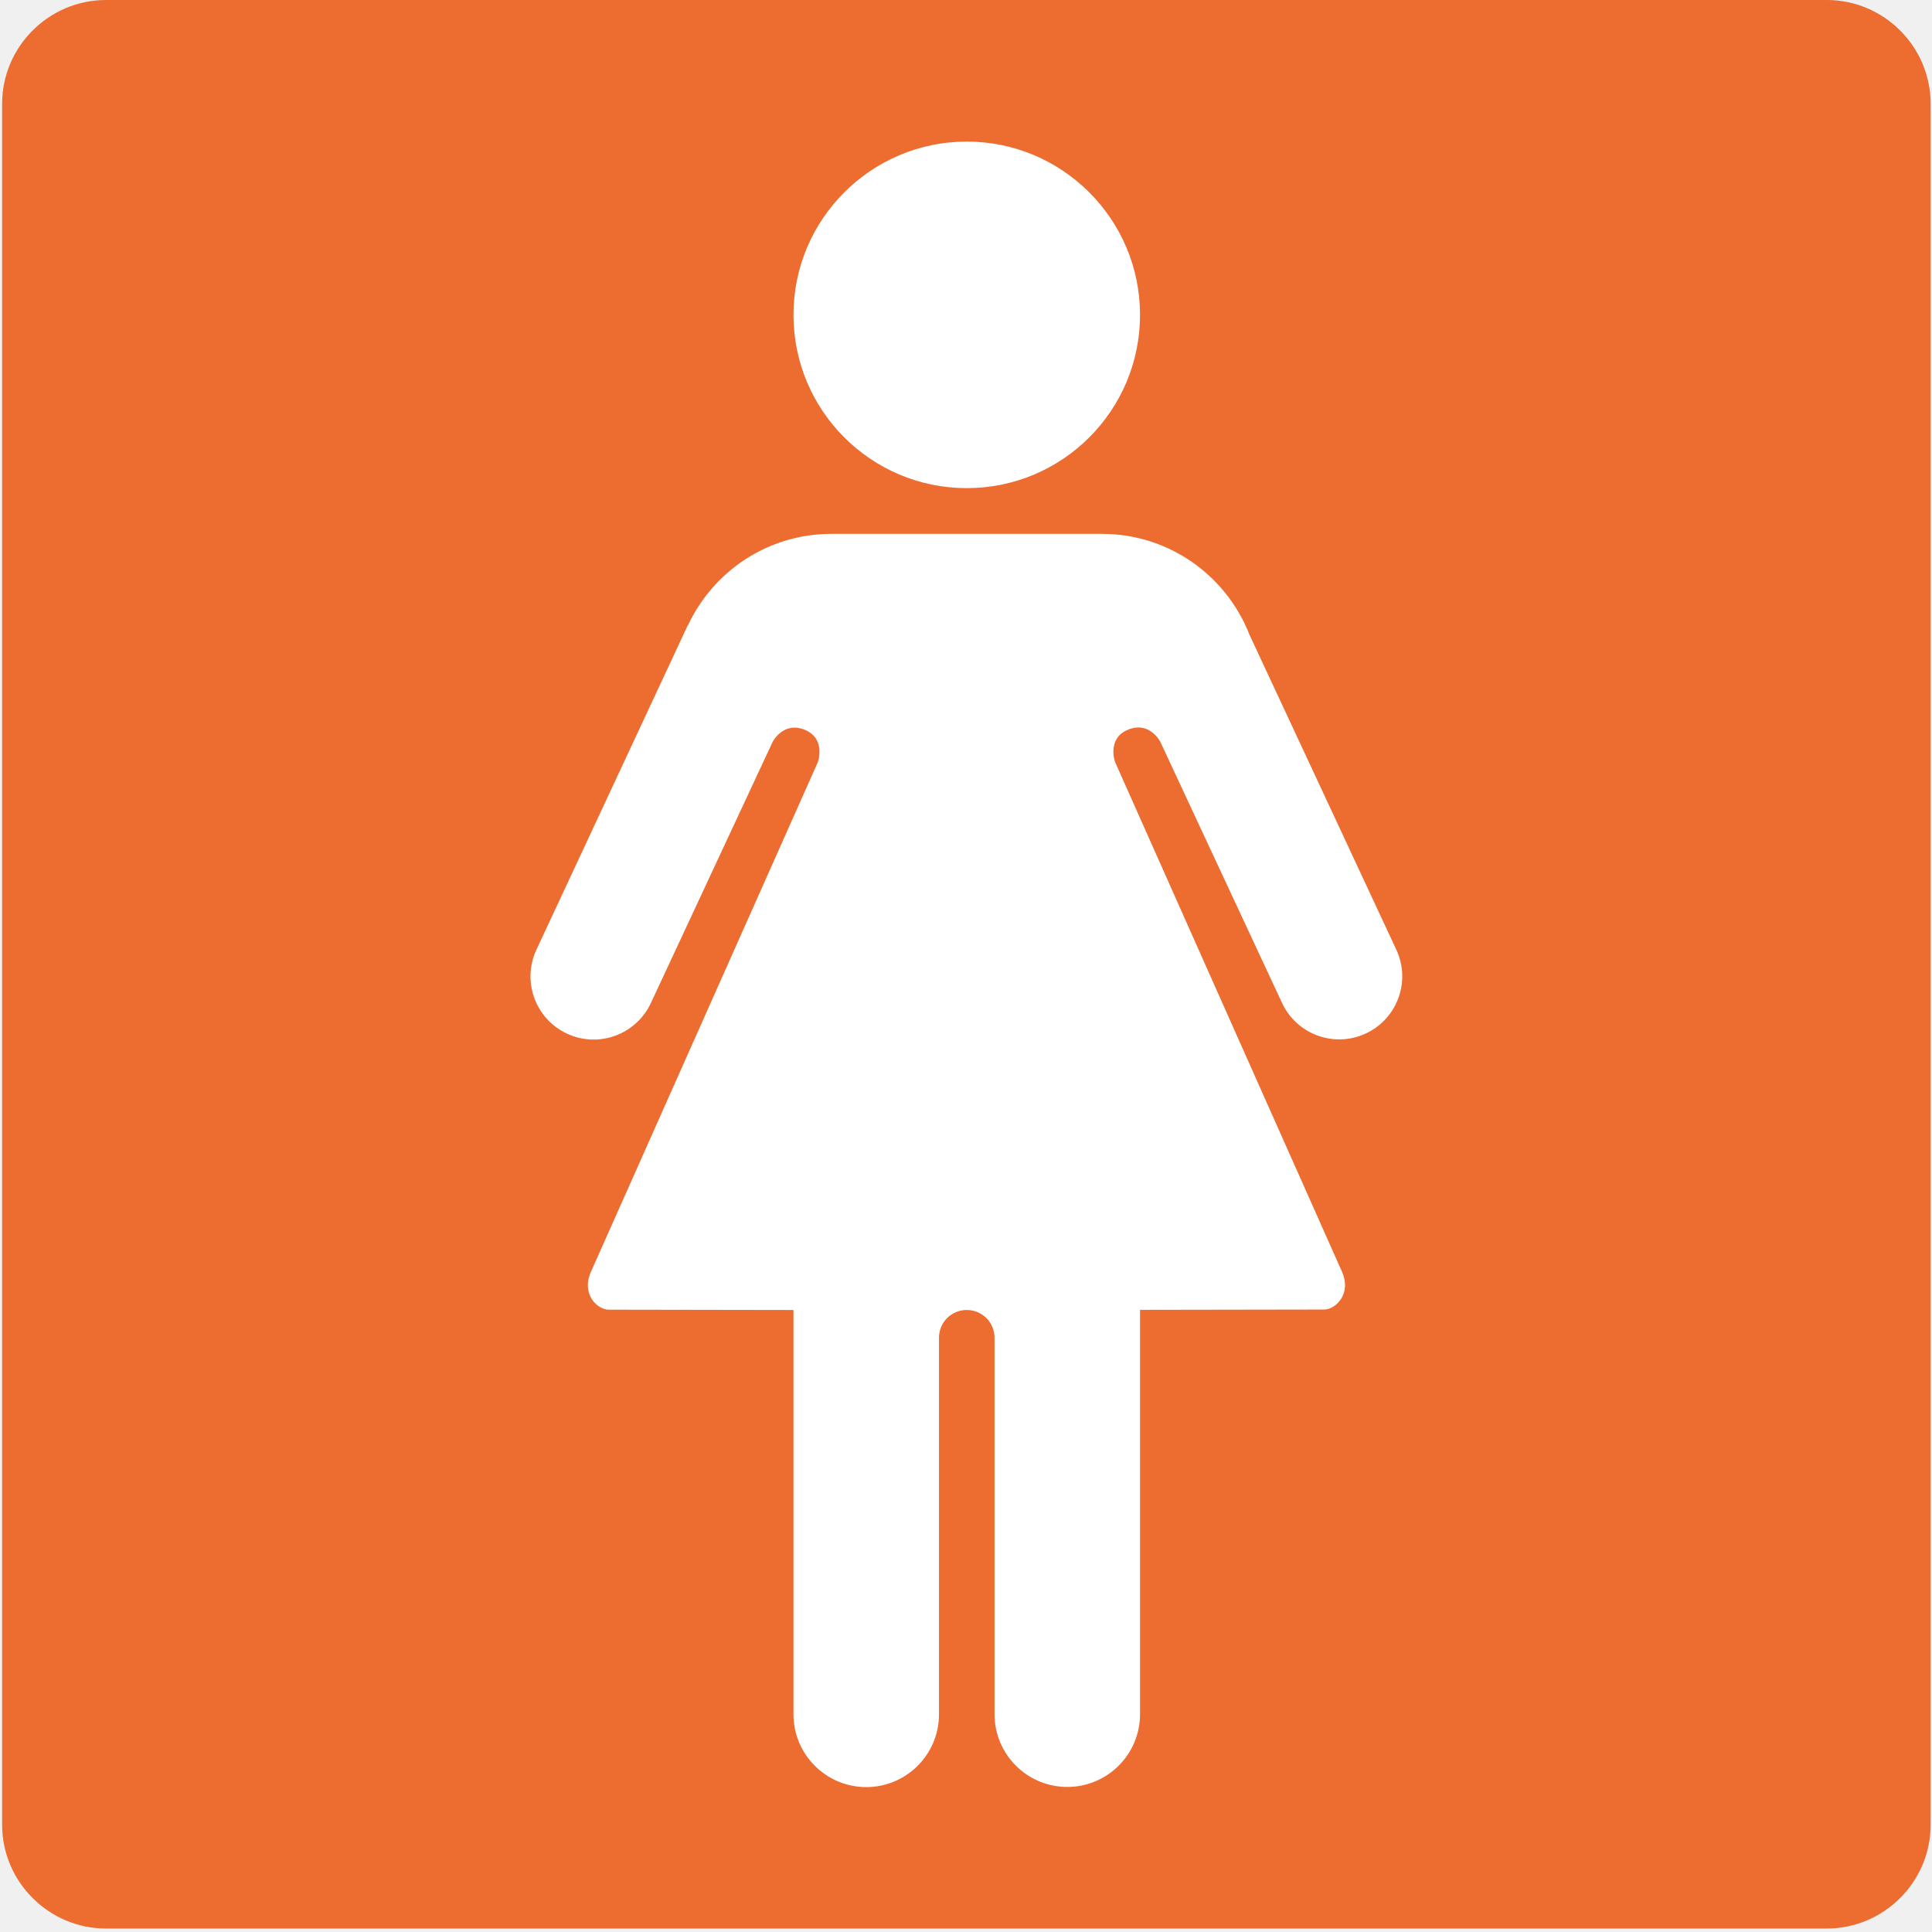
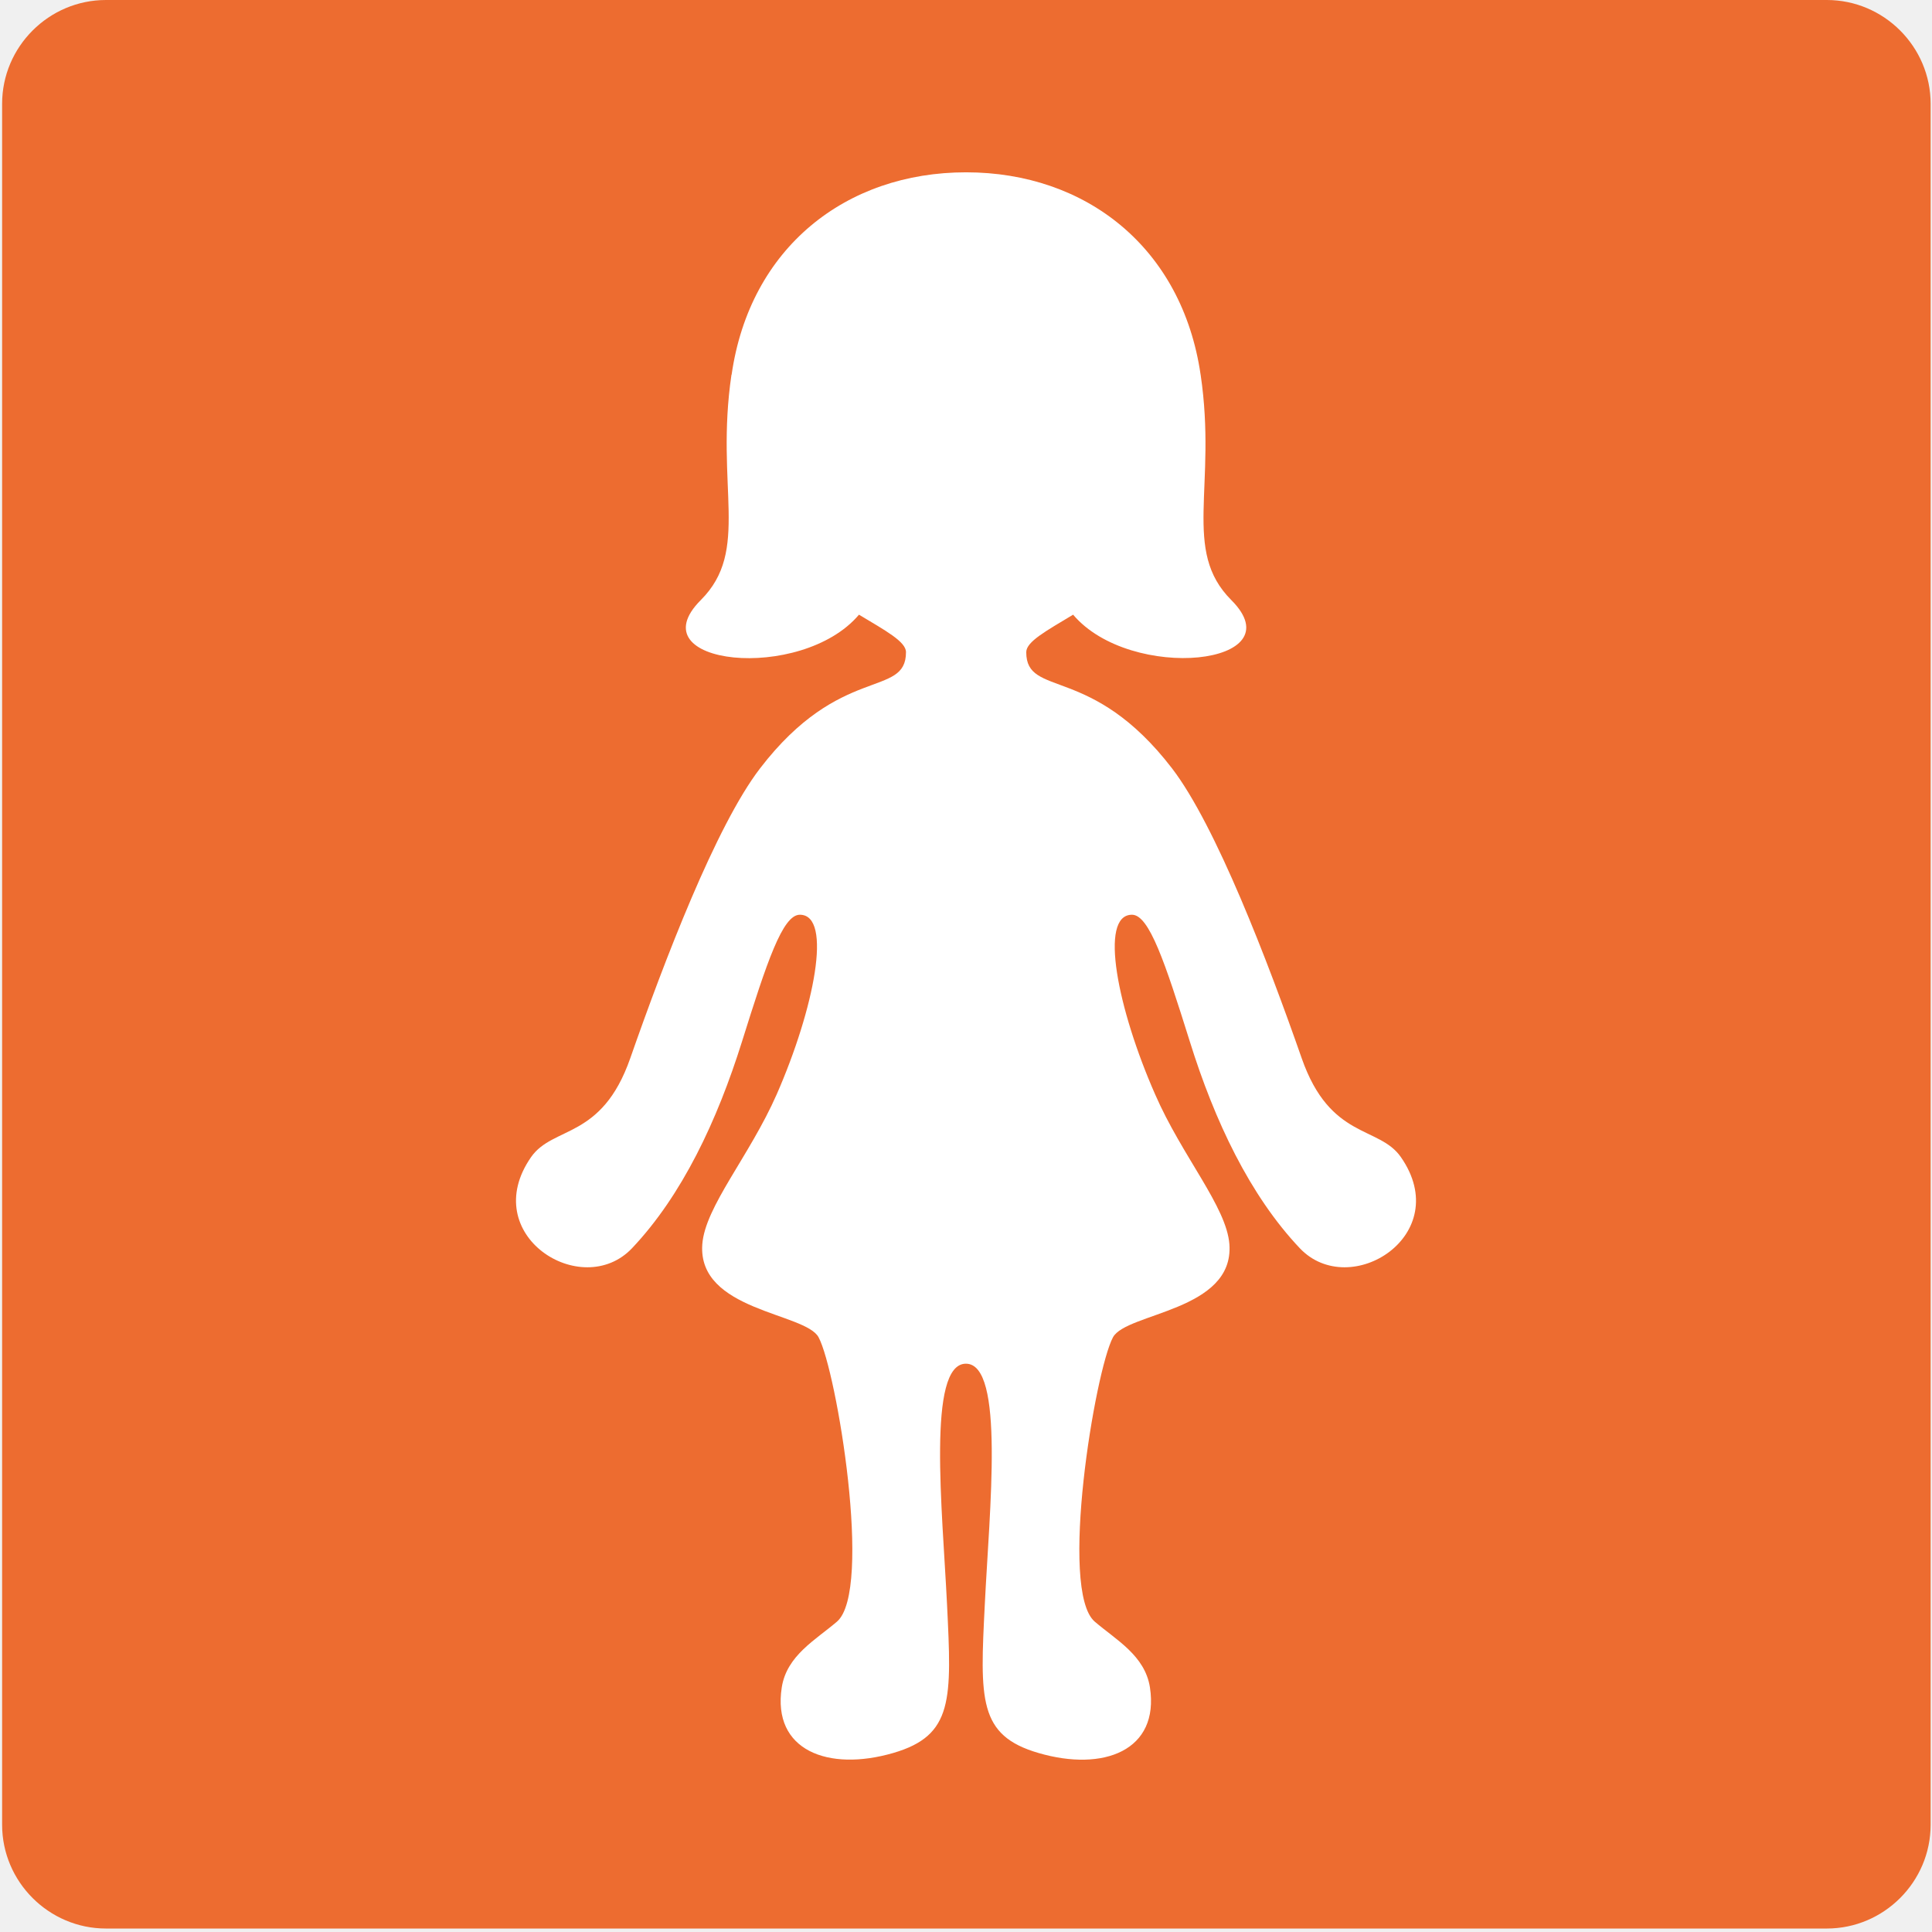
- <svg xmlns="http://www.w3.org/2000/svg" width="128" height="128">
-   <path d="M121.03 0H7.02C3.24 0 .14 3.09.14 6.88v114.01c0 3.79 3.1 6.88 6.88 6.88h114.01c3.78 0 6.88-3.09 6.88-6.88V6.88c0-3.79-3.1-6.88-6.88-6.88z" fill="#ed6c30" />
-   <path d="M64.05 32.34c6.34 0 11.48-5.14 11.48-11.48S70.38 9.38 64.05 9.38s-11.48 5.14-11.48 11.48 5.14 11.48 11.48 11.48zm28.46 30.58l-9.73-20.87c-1.53-3.91-5.32-6.68-9.77-6.68H55.08c-4.22 0-7.84 2.49-9.51 6.08l-.01-.01-10.02 21.48a4.185 4.185 0 0 0 2.02 5.56c2.09.98 4.58.07 5.56-2.02l8.06-17.29s.7-1.42 2.16-.81c1.39.59.85 2.12.85 2.12-5.18 11.64-14.76 33.15-15.03 33.76-.68 1.52.43 2.53 1.17 2.53.43 0 6.97.01 12.24.02v26.79c0 2.66 2.16 4.82 4.82 4.82s4.82-2.16 4.82-4.82V88.63c0-1.02.82-1.84 1.84-1.84s1.84.82 1.84 1.84v24.94c0 2.66 2.16 4.82 4.82 4.82s4.82-2.16 4.82-4.82V86.78c5.26-.01 11.77-.02 12.2-.02.73 0 1.85-1.01 1.17-2.53-.27-.61-9.85-22.12-15.03-33.76 0 0-.54-1.54.85-2.12 1.46-.61 2.16.81 2.16.81l8.06 17.29a4.175 4.175 0 1 0 7.57-3.53z" fill="#fff" />
+ <svg xmlns="http://www.w3.org/2000/svg" width="128" height="128" version="1.1" id="svg29">
+   <defs id="defs29" />
+   <path d="M121.03 0H7.02C3.24 0 .14 3.09.14 6.88v114.01c0 3.79 3.1 6.88 6.88 6.88h114.01c3.78 0 6.88-3.09 6.88-6.88V6.88c0-3.79-3.1-6.88-6.88-6.88z" fill="#40c0e7" id="path26" style="fill:#ed6c30;fill-opacity:1" />
+   <g id="g2" transform="matrix(0.8745991,0,0,0.8745991,8.028808,7.148081)" style="fill:#ffffff;fill-opacity:1;stroke-width:1.143">
+     <path fill="#fcc21b" d="M 96.94,79.48 C 95.28,77.09 91.59,78.17 89.43,72 86.84,64.59 82.93,54.38 79.61,50.04 73.51,42.09 68.56,44.72 68.56,41.23 c 0,-0.8 1.53,-1.62 3.55,-2.84 4.37,5.16 16.93,3.83 11.98,-1.11 -3.76,-3.77 -1.06,-8.56 -2.32,-17.07 v 0.01 C 80.37,10.58 73.08,4.88 64,4.88 c -9.09,0 -16.38,5.7 -17.76,15.34 l -0.01,-0.01 c -1.25,8.51 1.45,13.3 -2.32,17.07 -4.95,4.95 7.61,6.28 11.98,1.11 2.01,1.21 3.56,2.04 3.56,2.84 0,3.5 -4.97,0.86 -11.06,8.81 -3.33,4.34 -7.24,14.55 -9.83,21.96 -2.16,6.17 -5.84,5.09 -7.51,7.48 -4.09,5.89 3.83,10.91 7.64,6.91 3.8,-4.01 6.46,-9.67 8.34,-15.67 1.88,-6 3.07,-9.6 4.38,-9.6 2.52,0 1.07,7.16 -1.75,13.6 -2.07,4.7 -5.43,8.51 -5.64,11.37 -0.36,5.05 7.81,5.17 8.81,7.04 1.36,2.53 4.13,19.19 1.39,21.54 -1.62,1.39 -3.8,2.56 -4.18,4.98 -0.74,4.78 3.52,6.4 8.44,4.97 4.58,-1.33 4.43,-4.07 4.08,-11.24 -0.35,-7.17 -1.53,-18.25 1.43,-18.25 2.96,0 1.78,11.08 1.43,18.25 -0.36,7.17 -0.51,9.91 4.07,11.24 4.92,1.44 9.17,-0.18 8.44,-4.97 -0.38,-2.42 -2.56,-3.59 -4.18,-4.98 -2.74,-2.35 0.02,-19.01 1.38,-21.54 1.01,-1.87 9.18,-1.98 8.82,-7.04 -0.21,-2.85 -3.58,-6.66 -5.63,-11.37 -2.83,-6.43 -4.28,-13.6 -1.75,-13.6 1.3,0 2.5,3.6 4.38,9.6 1.87,6 4.54,11.66 8.34,15.67 3.81,4 11.75,-1.02 7.65,-6.91 z" id="path1-5" style="fill:#ffffff;fill-opacity:1;stroke-width:1.143" />
+   </g>
</svg>
